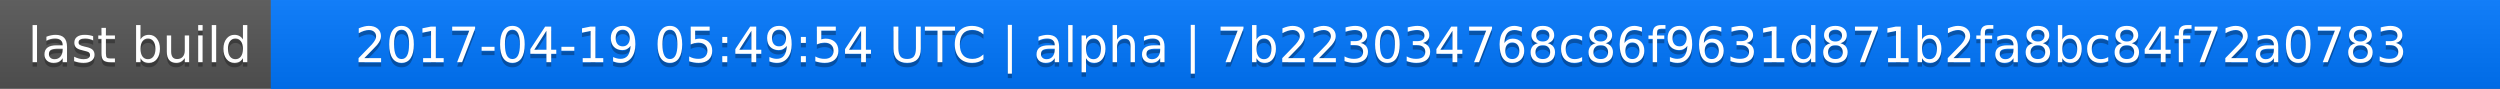
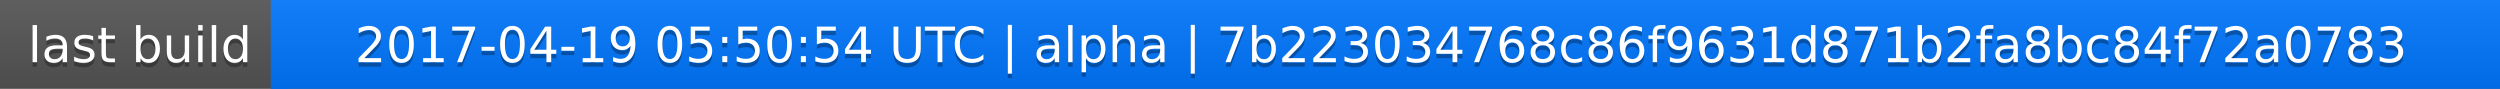
<svg xmlns="http://www.w3.org/2000/svg" width="563" height="20">
  <linearGradient id="a" x2="0" y2="100%">
    <stop offset="0" stop-color="#bbb" stop-opacity=".1" />
    <stop offset="1" stop-opacity=".1" />
  </linearGradient>
  <rect rx="0" width="563" height="20" fill="#555" />
  <rect rx="0" x="61" width="502" height="20" fill="#07f" />
  <path fill="#07f" d="M61 0h4v20h-4z" />
  <rect rx="0" width="563" height="20" fill="url(#a)" />
  <g fill="#fff" text-anchor="middle" font-family="DejaVu Sans,Verdana,Geneva,sans-serif" font-size="11">
    <text x="31.5" y="15" fill="#010101" fill-opacity=".3">last build</text>
    <text x="31.5" y="14">last build</text>
-     <text x="311" y="15" fill="#010101" fill-opacity=".3">2017-04-19 05:49:54 UTC | alpha | 7b223034768c86f9631d871b2fa8bc84f72a0783</text>
-     <text x="311" y="14">2017-04-19 05:49:54 UTC | alpha | 7b223034768c86f9631d871b2fa8bc84f72a0783</text>
+     <text x="311" y="15" fill="#010101" fill-opacity=".3">2017-04-19 05:50:54 UTC | alpha | 7b223034768c86f9631d871b2fa8bc84f72a0783</text>
+     <text x="311" y="14">2017-04-19 05:50:54 UTC | alpha | 7b223034768c86f9631d871b2fa8bc84f72a0783</text>
  </g>
</svg>
